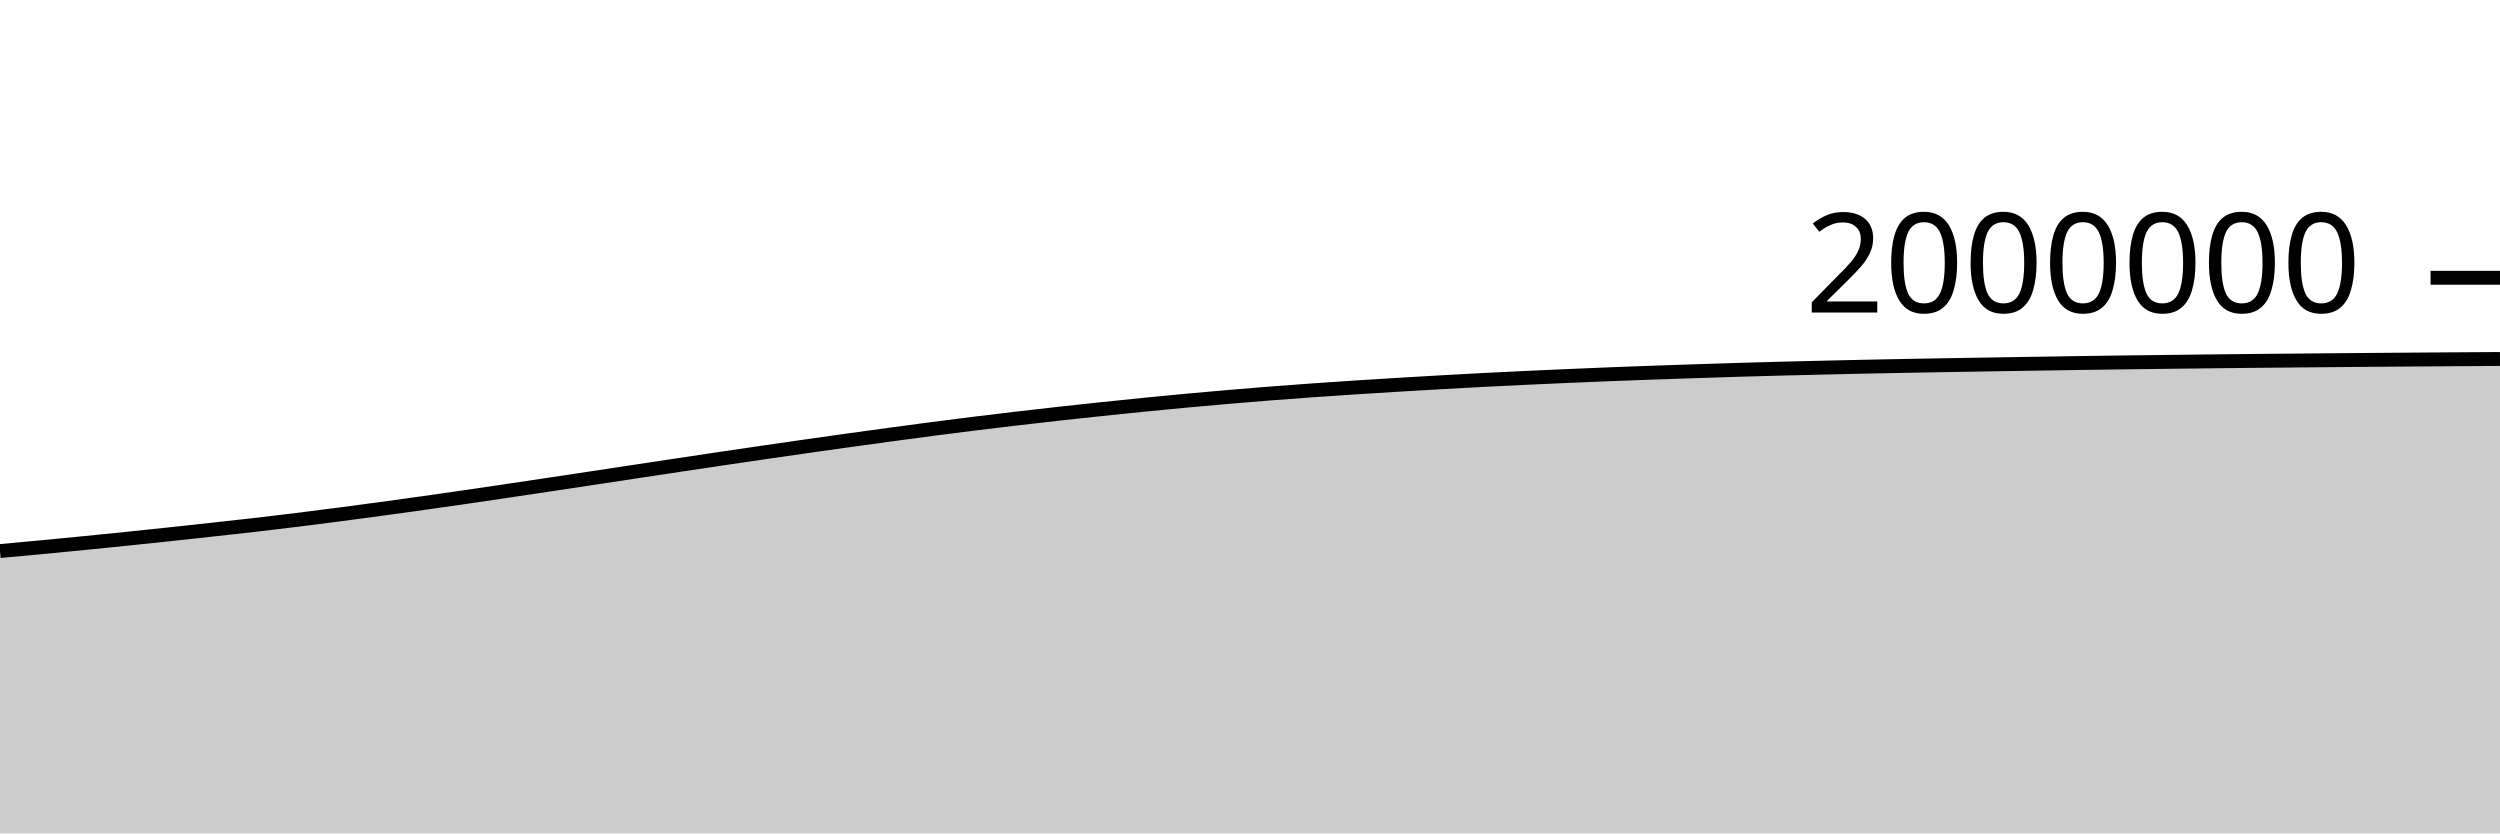
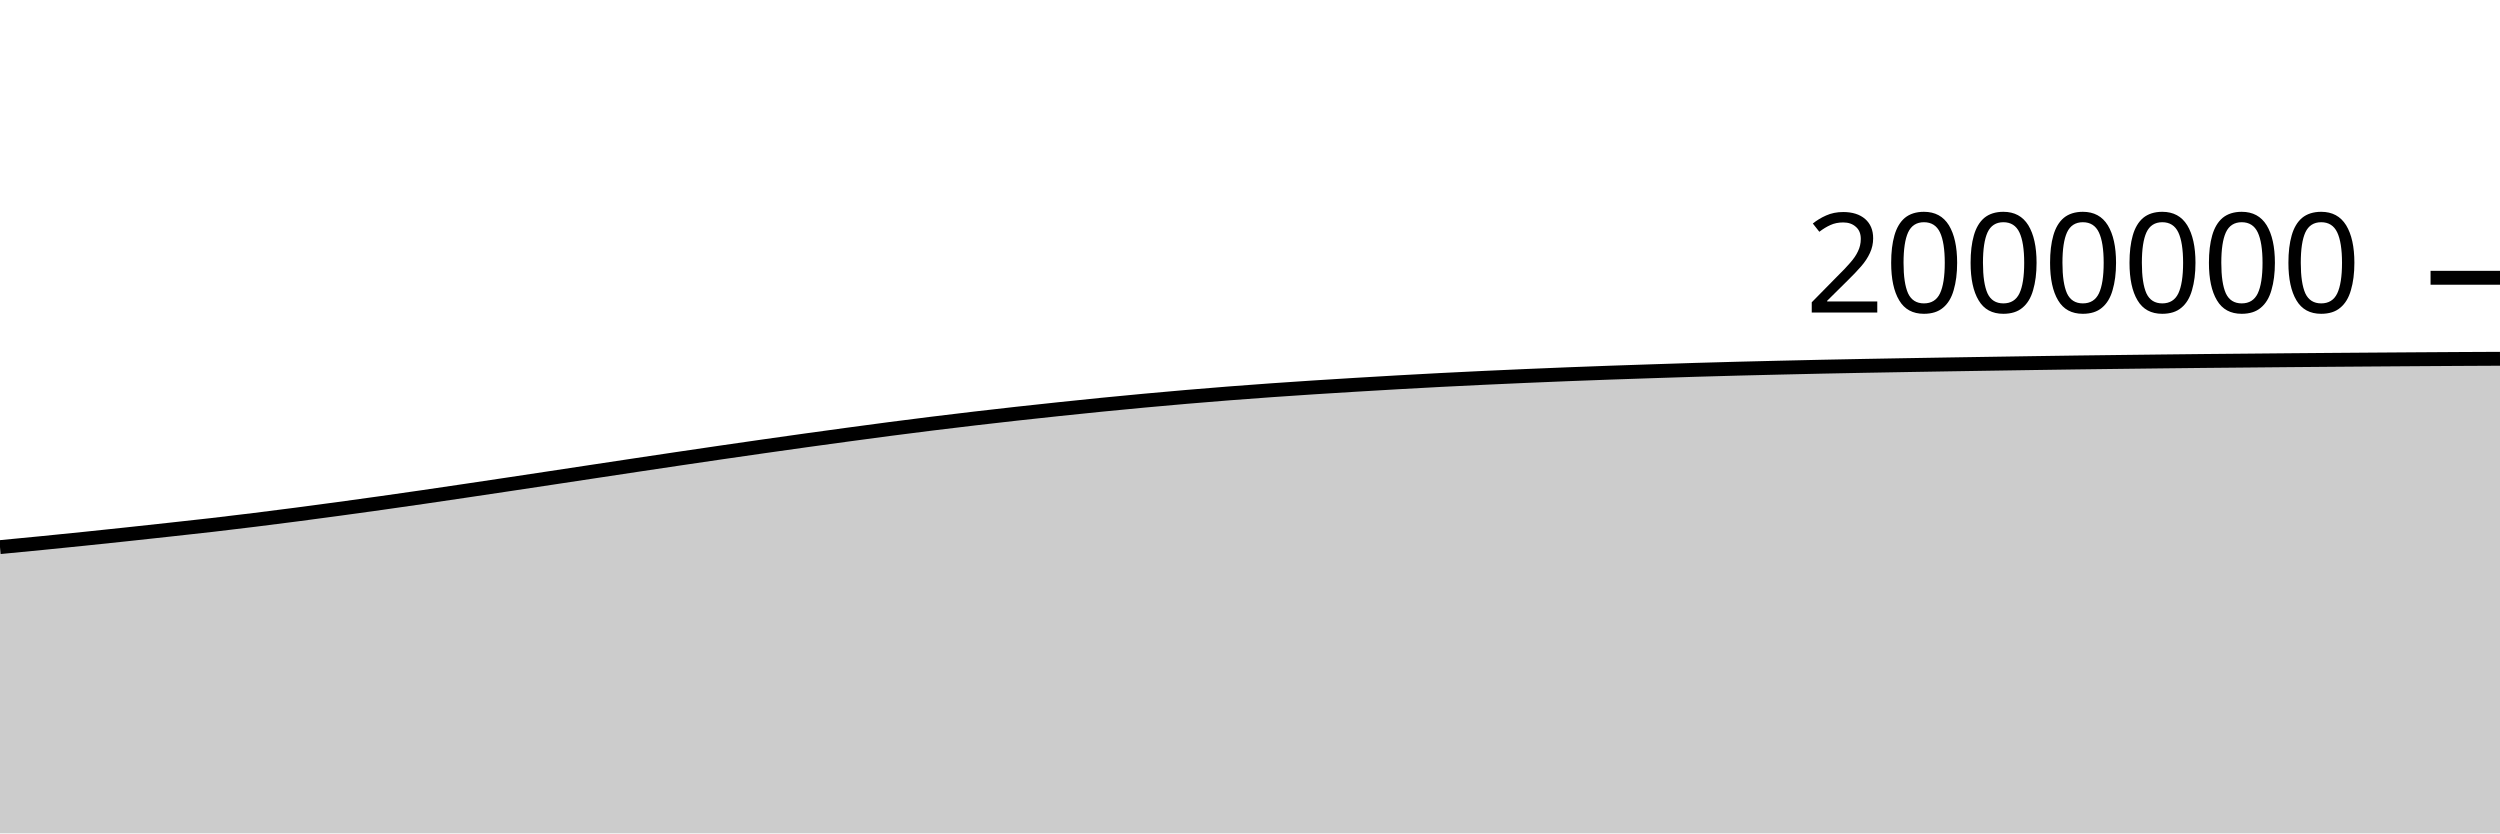
<svg xmlns="http://www.w3.org/2000/svg" viewBox="0 0 180 60">
  <g transform="translate(0,20)">
-     <path class="area" fill="rgba(0, 0, 0, 0.2)" d="M0,19.676C1.017,19.582,2.034,19.488,3.051,19.392C4.068,19.295,5.085,19.198,6.102,19.097C7.119,18.996,8.136,18.893,9.153,18.789C10.169,18.684,11.186,18.576,12.203,18.468C13.22,18.359,14.237,18.249,15.254,18.137C16.271,18.026,17.288,17.916,18.305,17.799C19.322,17.681,20.339,17.559,21.356,17.433C22.373,17.308,23.39,17.177,24.407,17.045C25.424,16.912,26.441,16.776,27.458,16.638C28.475,16.5,29.492,16.36,30.508,16.216C31.525,16.073,32.542,15.927,33.559,15.779C34.576,15.631,35.593,15.48,36.61,15.329C37.627,15.178,38.644,15.026,39.661,14.873C40.678,14.72,41.695,14.566,42.712,14.413C43.729,14.259,44.746,14.105,45.763,13.951C46.78,13.797,47.797,13.643,48.814,13.49C49.831,13.337,50.847,13.184,51.864,13.034C52.881,12.883,53.898,12.733,54.915,12.585C55.932,12.437,56.949,12.29,57.966,12.145C58.983,12,60,11.856,61.017,11.714C62.034,11.573,63.051,11.433,64.068,11.295C65.085,11.157,66.102,11.02,67.119,10.887C68.136,10.755,69.153,10.625,70.169,10.499C71.186,10.373,72.203,10.251,73.22,10.132C74.237,10.013,75.254,9.897,76.271,9.784C77.288,9.672,78.305,9.562,79.322,9.455C80.339,9.348,81.356,9.242,82.373,9.141C83.39,9.04,84.407,8.942,85.424,8.848C86.441,8.753,87.458,8.663,88.475,8.576C89.492,8.489,90.508,8.406,91.525,8.326C92.542,8.247,93.559,8.172,94.576,8.099C95.593,8.027,96.61,7.959,97.627,7.893C98.644,7.827,99.661,7.764,100.678,7.703C101.695,7.642,102.712,7.582,103.729,7.524C104.746,7.467,105.763,7.411,106.78,7.358C107.797,7.306,108.814,7.256,109.831,7.208C110.847,7.16,111.864,7.115,112.881,7.071C113.898,7.028,114.915,6.985,115.932,6.945C116.949,6.905,117.966,6.867,118.983,6.831C120,6.795,121.017,6.761,122.034,6.728C123.051,6.694,124.068,6.661,125.085,6.63C126.102,6.6,127.119,6.572,128.136,6.545C129.153,6.519,130.169,6.495,131.186,6.471C132.203,6.447,133.22,6.423,134.237,6.402C135.254,6.38,136.271,6.361,137.288,6.342C138.305,6.323,139.322,6.305,140.339,6.288C141.356,6.27,142.373,6.253,143.39,6.237C144.407,6.22,145.424,6.205,146.441,6.189C147.458,6.173,148.475,6.157,149.492,6.142C150.508,6.127,151.525,6.112,152.542,6.098C153.559,6.084,154.576,6.072,155.593,6.06C156.61,6.047,157.627,6.035,158.644,6.024C159.661,6.012,160.678,6.002,161.695,5.991C162.712,5.981,163.729,5.972,164.746,5.963C165.763,5.953,166.78,5.944,167.797,5.935C168.814,5.926,169.831,5.918,170.847,5.91C171.864,5.902,172.881,5.895,173.898,5.887C174.915,5.88,175.932,5.873,176.949,5.866C177.966,5.86,178.983,5.853,180,5.847L180,40C178.983,40,177.966,40,176.949,40C175.932,40,174.915,40,173.898,40C172.881,40,171.864,40,170.847,40C169.831,40,168.814,40,167.797,40C166.78,40,165.763,40,164.746,40C163.729,40,162.712,40,161.695,40C160.678,40,159.661,40,158.644,40C157.627,40,156.61,40,155.593,40C154.576,40,153.559,40,152.542,40C151.525,40,150.508,40,149.492,40C148.475,40,147.458,40,146.441,40C145.424,40,144.407,40,143.39,40C142.373,40,141.356,40,140.339,40C139.322,40,138.305,40,137.288,40C136.271,40,135.254,40,134.237,40C133.22,40,132.203,40,131.186,40C130.169,40,129.153,40,128.136,40C127.119,40,126.102,40,125.085,40C124.068,40,123.051,40,122.034,40C121.017,40,120,40,118.983,40C117.966,40,116.949,40,115.932,40C114.915,40,113.898,40,112.881,40C111.864,40,110.847,40,109.831,40C108.814,40,107.797,40,106.78,40C105.763,40,104.746,40,103.729,40C102.712,40,101.695,40,100.678,40C99.661,40,98.644,40,97.627,40C96.61,40,95.593,40,94.576,40C93.559,40,92.542,40,91.525,40C90.508,40,89.492,40,88.475,40C87.458,40,86.441,40,85.424,40C84.407,40,83.39,40,82.373,40C81.356,40,80.339,40,79.322,40C78.305,40,77.288,40,76.271,40C75.254,40,74.237,40,73.22,40C72.203,40,71.186,40,70.169,40C69.153,40,68.136,40,67.119,40C66.102,40,65.085,40,64.068,40C63.051,40,62.034,40,61.017,40C60,40,58.983,40,57.966,40C56.949,40,55.932,40,54.915,40C53.898,40,52.881,40,51.864,40C50.847,40,49.831,40,48.814,40C47.797,40,46.78,40,45.763,40C44.746,40,43.729,40,42.712,40C41.695,40,40.678,40,39.661,40C38.644,40,37.627,40,36.61,40C35.593,40,34.576,40,33.559,40C32.542,40,31.525,40,30.508,40C29.492,40,28.475,40,27.458,40C26.441,40,25.424,40,24.407,40C23.39,40,22.373,40,21.356,40C20.339,40,19.322,40,18.305,40C17.288,40,16.271,40,15.254,40C14.237,40,13.22,40,12.203,40C11.186,40,10.169,40,9.153,40C8.136,40,7.119,40,6.102,40C5.085,40,4.068,40,3.051,40C2.034,40,1.017,40,0,40Z" />
-     <path class="line" stroke="black" fill="none" d="M0,19.676C1.017,19.582,2.034,19.488,3.051,19.392C4.068,19.295,5.085,19.198,6.102,19.097C7.119,18.996,8.136,18.893,9.153,18.789C10.169,18.684,11.186,18.576,12.203,18.468C13.22,18.359,14.237,18.249,15.254,18.137C16.271,18.026,17.288,17.916,18.305,17.799C19.322,17.681,20.339,17.559,21.356,17.433C22.373,17.308,23.39,17.177,24.407,17.045C25.424,16.912,26.441,16.776,27.458,16.638C28.475,16.5,29.492,16.36,30.508,16.216C31.525,16.073,32.542,15.927,33.559,15.779C34.576,15.631,35.593,15.48,36.61,15.329C37.627,15.178,38.644,15.026,39.661,14.873C40.678,14.72,41.695,14.566,42.712,14.413C43.729,14.259,44.746,14.105,45.763,13.951C46.78,13.797,47.797,13.643,48.814,13.49C49.831,13.337,50.847,13.184,51.864,13.034C52.881,12.883,53.898,12.733,54.915,12.585C55.932,12.437,56.949,12.29,57.966,12.145C58.983,12,60,11.856,61.017,11.714C62.034,11.573,63.051,11.433,64.068,11.295C65.085,11.157,66.102,11.02,67.119,10.887C68.136,10.755,69.153,10.625,70.169,10.499C71.186,10.373,72.203,10.251,73.22,10.132C74.237,10.013,75.254,9.897,76.271,9.784C77.288,9.672,78.305,9.562,79.322,9.455C80.339,9.348,81.356,9.242,82.373,9.141C83.39,9.04,84.407,8.942,85.424,8.848C86.441,8.753,87.458,8.663,88.475,8.576C89.492,8.489,90.508,8.406,91.525,8.326C92.542,8.247,93.559,8.172,94.576,8.099C95.593,8.027,96.61,7.959,97.627,7.893C98.644,7.827,99.661,7.764,100.678,7.703C101.695,7.642,102.712,7.582,103.729,7.524C104.746,7.467,105.763,7.411,106.78,7.358C107.797,7.306,108.814,7.256,109.831,7.208C110.847,7.16,111.864,7.115,112.881,7.071C113.898,7.028,114.915,6.985,115.932,6.945C116.949,6.905,117.966,6.867,118.983,6.831C120,6.795,121.017,6.761,122.034,6.728C123.051,6.694,124.068,6.661,125.085,6.63C126.102,6.6,127.119,6.572,128.136,6.545C129.153,6.519,130.169,6.495,131.186,6.471C132.203,6.447,133.22,6.423,134.237,6.402C135.254,6.38,136.271,6.361,137.288,6.342C138.305,6.323,139.322,6.305,140.339,6.288C141.356,6.27,142.373,6.253,143.39,6.237C144.407,6.22,145.424,6.205,146.441,6.189C147.458,6.173,148.475,6.157,149.492,6.142C150.508,6.127,151.525,6.112,152.542,6.098C153.559,6.084,154.576,6.072,155.593,6.06C156.61,6.047,157.627,6.035,158.644,6.024C159.661,6.012,160.678,6.002,161.695,5.991C162.712,5.981,163.729,5.972,164.746,5.963C165.763,5.953,166.78,5.944,167.797,5.935C168.814,5.926,169.831,5.918,170.847,5.91C171.864,5.902,172.881,5.895,173.898,5.887C174.915,5.88,175.932,5.873,176.949,5.866C177.966,5.86,178.983,5.853,180,5.847" />
+     <path class="area" fill="rgba(0, 0, 0, 0.2)" d="M0,19.392C1.017,19.295,2.034,19.198,3.051,19.097C4.068,18.996,5.085,18.893,6.102,18.789C7.119,18.684,8.136,18.576,9.153,18.468C10.169,18.359,11.186,18.249,12.203,18.137C13.22,18.026,14.237,17.916,15.254,17.799C16.271,17.681,17.288,17.559,18.305,17.433C19.322,17.308,20.339,17.177,21.356,17.045C22.373,16.912,23.39,16.776,24.407,16.638C25.424,16.5,26.441,16.36,27.458,16.216C28.475,16.073,29.492,15.927,30.508,15.779C31.525,15.631,32.542,15.48,33.559,15.329C34.576,15.178,35.593,15.026,36.61,14.873C37.627,14.72,38.644,14.566,39.661,14.413C40.678,14.259,41.695,14.105,42.712,13.951C43.729,13.797,44.746,13.643,45.763,13.49C46.78,13.337,47.797,13.184,48.814,13.034C49.831,12.883,50.847,12.733,51.864,12.585C52.881,12.437,53.898,12.29,54.915,12.145C55.932,12,56.949,11.856,57.966,11.714C58.983,11.573,60,11.433,61.017,11.295C62.034,11.157,63.051,11.02,64.068,10.887C65.085,10.755,66.102,10.625,67.119,10.499C68.136,10.373,69.153,10.251,70.169,10.132C71.186,10.013,72.203,9.897,73.22,9.784C74.237,9.672,75.254,9.562,76.271,9.455C77.288,9.348,78.305,9.242,79.322,9.141C80.339,9.04,81.356,8.942,82.373,8.848C83.39,8.753,84.407,8.663,85.424,8.576C86.441,8.489,87.458,8.406,88.475,8.326C89.492,8.247,90.508,8.172,91.525,8.099C92.542,8.027,93.559,7.959,94.576,7.893C95.593,7.827,96.61,7.764,97.627,7.703C98.644,7.642,99.661,7.582,100.678,7.524C101.695,7.467,102.712,7.411,103.729,7.358C104.746,7.306,105.763,7.256,106.78,7.208C107.797,7.16,108.814,7.115,109.831,7.071C110.847,7.028,111.864,6.985,112.881,6.945C113.898,6.905,114.915,6.867,115.932,6.831C116.949,6.795,117.966,6.761,118.983,6.728C120,6.694,121.017,6.661,122.034,6.63C123.051,6.6,124.068,6.572,125.085,6.545C126.102,6.519,127.119,6.495,128.136,6.471C129.153,6.447,130.169,6.423,131.186,6.402C132.203,6.38,133.22,6.361,134.237,6.342C135.254,6.323,136.271,6.305,137.288,6.288C138.305,6.27,139.322,6.253,140.339,6.237C141.356,6.22,142.373,6.205,143.39,6.189C144.407,6.173,145.424,6.157,146.441,6.142C147.458,6.127,148.475,6.112,149.492,6.098C150.508,6.084,151.525,6.072,152.542,6.06C153.559,6.047,154.576,6.035,155.593,6.024C156.61,6.012,157.627,6.002,158.644,5.991C159.661,5.981,160.678,5.972,161.695,5.963C162.712,5.953,163.729,5.944,164.746,5.935C165.763,5.926,166.78,5.918,167.797,5.91C168.814,5.902,169.831,5.895,170.847,5.887C171.864,5.88,172.881,5.873,173.898,5.866C174.915,5.86,175.932,5.853,176.949,5.847C177.966,5.841,178.983,5.836,180,5.832L180,40C178.983,40,177.966,40,176.949,40C175.932,40,174.915,40,173.898,40C172.881,40,171.864,40,170.847,40C169.831,40,168.814,40,167.797,40C166.78,40,165.763,40,164.746,40C163.729,40,162.712,40,161.695,40C160.678,40,159.661,40,158.644,40C157.627,40,156.61,40,155.593,40C154.576,40,153.559,40,152.542,40C151.525,40,150.508,40,149.492,40C148.475,40,147.458,40,146.441,40C145.424,40,144.407,40,143.39,40C142.373,40,141.356,40,140.339,40C139.322,40,138.305,40,137.288,40C136.271,40,135.254,40,134.237,40C133.22,40,132.203,40,131.186,40C130.169,40,129.153,40,128.136,40C127.119,40,126.102,40,125.085,40C124.068,40,123.051,40,122.034,40C121.017,40,120,40,118.983,40C117.966,40,116.949,40,115.932,40C114.915,40,113.898,40,112.881,40C111.864,40,110.847,40,109.831,40C108.814,40,107.797,40,106.78,40C105.763,40,104.746,40,103.729,40C102.712,40,101.695,40,100.678,40C99.661,40,98.644,40,97.627,40C96.61,40,95.593,40,94.576,40C93.559,40,92.542,40,91.525,40C90.508,40,89.492,40,88.475,40C87.458,40,86.441,40,85.424,40C84.407,40,83.39,40,82.373,40C81.356,40,80.339,40,79.322,40C78.305,40,77.288,40,76.271,40C75.254,40,74.237,40,73.22,40C72.203,40,71.186,40,70.169,40C69.153,40,68.136,40,67.119,40C66.102,40,65.085,40,64.068,40C63.051,40,62.034,40,61.017,40C60,40,58.983,40,57.966,40C56.949,40,55.932,40,54.915,40C53.898,40,52.881,40,51.864,40C50.847,40,49.831,40,48.814,40C47.797,40,46.78,40,45.763,40C44.746,40,43.729,40,42.712,40C41.695,40,40.678,40,39.661,40C38.644,40,37.627,40,36.61,40C35.593,40,34.576,40,33.559,40C32.542,40,31.525,40,30.508,40C29.492,40,28.475,40,27.458,40C26.441,40,25.424,40,24.407,40C23.39,40,22.373,40,21.356,40C20.339,40,19.322,40,18.305,40C17.288,40,16.271,40,15.254,40C14.237,40,13.22,40,12.203,40C11.186,40,10.169,40,9.153,40C8.136,40,7.119,40,6.102,40C5.085,40,4.068,40,3.051,40C2.034,40,1.017,40,0,40Z" />
+     <path class="line" stroke="black" fill="none" d="M0,19.392C1.017,19.295,2.034,19.198,3.051,19.097C4.068,18.996,5.085,18.893,6.102,18.789C7.119,18.684,8.136,18.576,9.153,18.468C10.169,18.359,11.186,18.249,12.203,18.137C13.22,18.026,14.237,17.916,15.254,17.799C16.271,17.681,17.288,17.559,18.305,17.433C19.322,17.308,20.339,17.177,21.356,17.045C22.373,16.912,23.39,16.776,24.407,16.638C25.424,16.5,26.441,16.36,27.458,16.216C28.475,16.073,29.492,15.927,30.508,15.779C31.525,15.631,32.542,15.48,33.559,15.329C34.576,15.178,35.593,15.026,36.61,14.873C37.627,14.72,38.644,14.566,39.661,14.413C40.678,14.259,41.695,14.105,42.712,13.951C43.729,13.797,44.746,13.643,45.763,13.49C46.78,13.337,47.797,13.184,48.814,13.034C49.831,12.883,50.847,12.733,51.864,12.585C52.881,12.437,53.898,12.29,54.915,12.145C55.932,12,56.949,11.856,57.966,11.714C58.983,11.573,60,11.433,61.017,11.295C62.034,11.157,63.051,11.02,64.068,10.887C65.085,10.755,66.102,10.625,67.119,10.499C68.136,10.373,69.153,10.251,70.169,10.132C71.186,10.013,72.203,9.897,73.22,9.784C74.237,9.672,75.254,9.562,76.271,9.455C77.288,9.348,78.305,9.242,79.322,9.141C80.339,9.04,81.356,8.942,82.373,8.848C83.39,8.753,84.407,8.663,85.424,8.576C86.441,8.489,87.458,8.406,88.475,8.326C89.492,8.247,90.508,8.172,91.525,8.099C92.542,8.027,93.559,7.959,94.576,7.893C95.593,7.827,96.61,7.764,97.627,7.703C98.644,7.642,99.661,7.582,100.678,7.524C101.695,7.467,102.712,7.411,103.729,7.358C104.746,7.306,105.763,7.256,106.78,7.208C107.797,7.16,108.814,7.115,109.831,7.071C110.847,7.028,111.864,6.985,112.881,6.945C113.898,6.905,114.915,6.867,115.932,6.831C116.949,6.795,117.966,6.761,118.983,6.728C120,6.694,121.017,6.661,122.034,6.63C123.051,6.6,124.068,6.572,125.085,6.545C126.102,6.519,127.119,6.495,128.136,6.471C129.153,6.447,130.169,6.423,131.186,6.402C132.203,6.38,133.22,6.361,134.237,6.342C135.254,6.323,136.271,6.305,137.288,6.288C138.305,6.27,139.322,6.253,140.339,6.237C141.356,6.22,142.373,6.205,143.39,6.189C144.407,6.173,145.424,6.157,146.441,6.142C147.458,6.127,148.475,6.112,149.492,6.098C150.508,6.084,151.525,6.072,152.542,6.06C153.559,6.047,154.576,6.035,155.593,6.024C156.61,6.012,157.627,6.002,158.644,5.991C159.661,5.981,160.678,5.972,161.695,5.963C162.712,5.953,163.729,5.944,164.746,5.935C165.763,5.926,166.78,5.918,167.797,5.91C168.814,5.902,169.831,5.895,170.847,5.887C171.864,5.88,172.881,5.873,173.898,5.866C174.915,5.86,175.932,5.853,176.949,5.847C177.966,5.841,178.983,5.836,180,5.832" />
    <path class="axis-ceiling" stroke-width="1" stroke="black" fill="none" d="M175,0L180,0" />
    <text class="axis-ceiling-label" font-family="sans-serif" text-anchor="end" font-size="10px" x="170" y="2.5">2000000</text>
  </g>
</svg>
